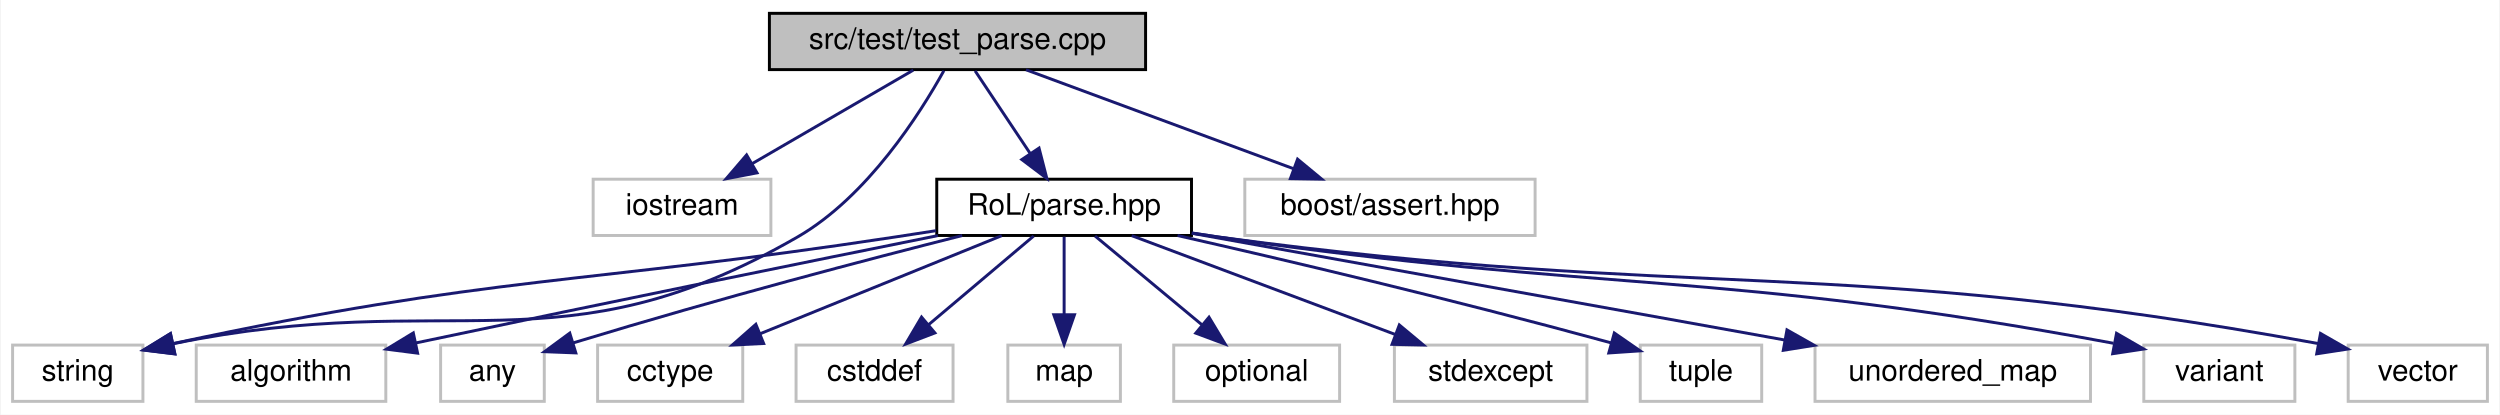
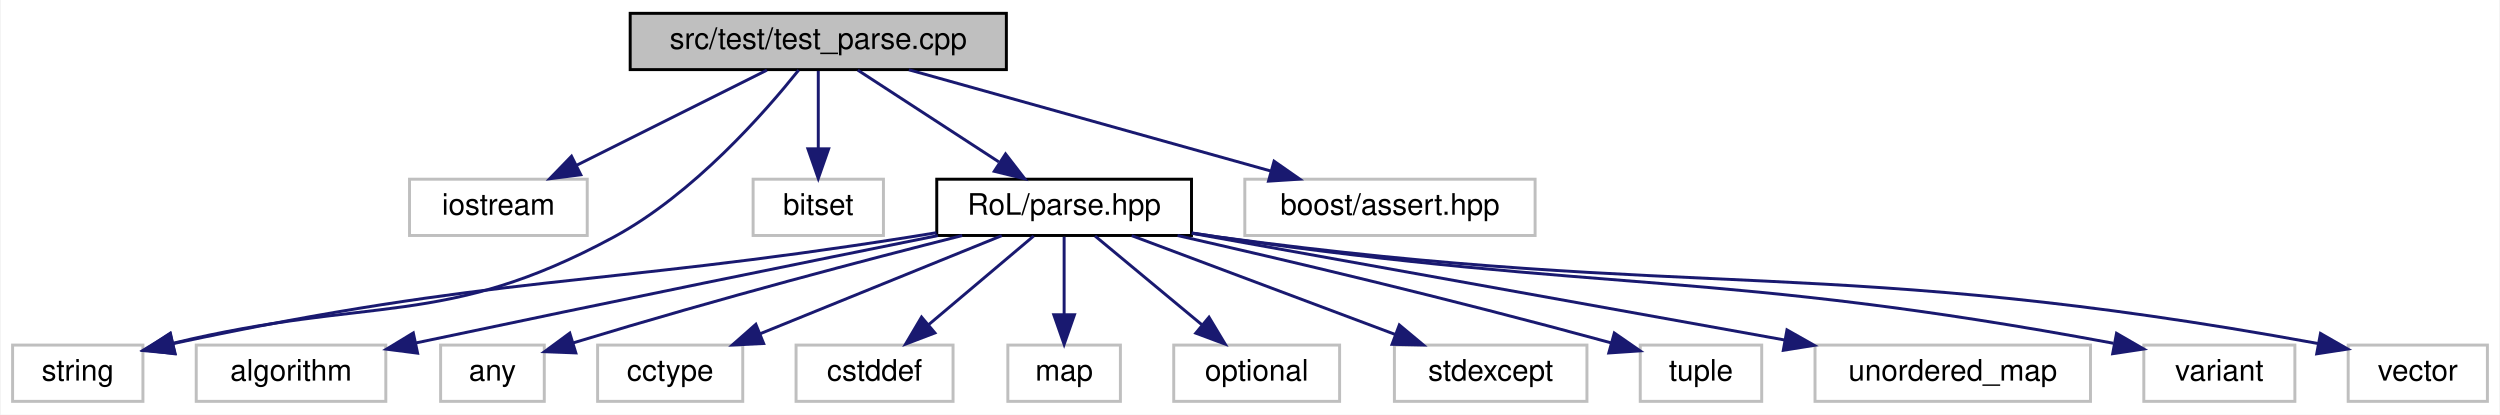
<svg xmlns="http://www.w3.org/2000/svg" xmlns:xlink="http://www.w3.org/1999/xlink" width="844pt" height="140pt" viewBox="0.00 0.00 843.50 140.00">
  <g id="graph0" class="graph" transform="scale(1 1) rotate(0) translate(4 136)">
    <polygon fill="white" stroke="transparent" points="-4,4 -4,-136 839.5,-136 839.5,4 -4,4" />
    <g id="node1" class="node">
      <g id="a_node1">
        <a xlink:title="Sample test unit for the parsing utilies. Validates parsing output.">
-           <polygon fill="#bfbfbf" stroke="black" points="255.5,-112.5 255.5,-131.5 382.5,-131.5 382.5,-112.5 255.5,-112.5" />
-           <text text-anchor="middle" x="319" y="-119.5" font-family="Helvetica,sans-Serif" font-size="10.00">src/test/test_parse.cpp</text>
+           <polygon fill="#bfbfbf" stroke="black" points="208.5,-112.5 208.5,-131.5 335.5,-131.5 335.5,-112.5 208.5,-112.5" />
+           <text text-anchor="middle" x="272" y="-119.5" font-family="Helvetica,sans-Serif" font-size="10.00">src/test/test_parse.cpp</text>
        </a>
      </g>
    </g>
    <g id="node2" class="node">
      <g id="a_node2">
        <a xlink:title=" ">
-           <polygon fill="white" stroke="#bfbfbf" points="196,-56.5 196,-75.5 256,-75.5 256,-56.5 196,-56.5" />
-           <text text-anchor="middle" x="226" y="-63.5" font-family="Helvetica,sans-Serif" font-size="10.00">iostream</text>
+           <polygon fill="white" stroke="#bfbfbf" points="134,-56.5 134,-75.5 194,-75.5 194,-56.5 134,-56.5" />
+           <text text-anchor="middle" x="164" y="-63.5" font-family="Helvetica,sans-Serif" font-size="10.00">iostream</text>
        </a>
      </g>
    </g>
    <g id="edge1" class="edge">
-       <path fill="none" stroke="midnightblue" d="M304.06,-112.32C289.41,-103.82 266.87,-90.73 249.76,-80.8" />
-       <polygon fill="midnightblue" stroke="midnightblue" points="251.31,-77.65 240.9,-75.65 247.8,-83.7 251.31,-77.65" />
+       <path fill="none" stroke="midnightblue" d="M254.65,-112.32C237.33,-103.66 210.48,-90.24 190.5,-80.25" />
+       <polygon fill="midnightblue" stroke="midnightblue" points="191.82,-77 181.31,-75.65 188.69,-83.26 191.82,-77" />
    </g>
    <g id="node3" class="node">
      <g id="a_node3">
        <a xlink:title=" ">
          <polygon fill="white" stroke="#bfbfbf" points="0,-0.5 0,-19.5 44,-19.5 44,-0.5 0,-0.5" />
          <text text-anchor="middle" x="22" y="-7.5" font-family="Helvetica,sans-Serif" font-size="10.00">string</text>
        </a>
      </g>
    </g>
    <g id="edge2" class="edge">
-       <path fill="none" stroke="midnightblue" d="M314.4,-112.13C306.44,-97.77 288.64,-69.63 265,-56 184.95,-9.86 148.6,-39.25 54.21,-19.96" />
-       <polygon fill="midnightblue" stroke="midnightblue" points="54.79,-16.51 44.27,-17.8 53.3,-23.34 54.79,-16.51" />
+       <path fill="none" stroke="midnightblue" d="M265.38,-112.34C254.15,-98.27 229.93,-70.56 203,-56 145.4,-24.86 121.45,-36.38 54.11,-20.1" />
+       <polygon fill="midnightblue" stroke="midnightblue" points="54.87,-16.68 44.32,-17.61 53.15,-23.47 54.87,-16.68" />
    </g>
    <g id="node4" class="node">
      <g id="a_node4">
+         <a xlink:title=" ">
+           <polygon fill="white" stroke="#bfbfbf" points="250,-56.5 250,-75.5 294,-75.5 294,-56.5 250,-56.5" />
+           <text text-anchor="middle" x="272" y="-63.5" font-family="Helvetica,sans-Serif" font-size="10.00">bitset</text>
+         </a>
+       </g>
+     </g>
+     <g id="edge3" class="edge">
+       <path fill="none" stroke="midnightblue" d="M272,-112.08C272,-105.01 272,-94.86 272,-85.99" />
+       <polygon fill="midnightblue" stroke="midnightblue" points="275.5,-85.75 272,-75.75 268.5,-85.75 275.5,-85.75" />
+     </g>
+     <g id="node5" class="node">
+       <g id="a_node5">
        <a xlink:href="parse_8hpp.html" target="_top" xlink:title=" ">
          <polygon fill="white" stroke="black" points="312,-56.5 312,-75.5 398,-75.5 398,-56.5 312,-56.5" />
          <text text-anchor="middle" x="355" y="-63.5" font-family="Helvetica,sans-Serif" font-size="10.00">RoL/parse.hpp</text>
        </a>
      </g>
    </g>
-     <g id="edge3" class="edge">
-       <path fill="none" stroke="midnightblue" d="M324.94,-112.08C329.98,-104.53 337.34,-93.49 343.51,-84.23" />
-       <polygon fill="midnightblue" stroke="midnightblue" points="346.53,-86.01 349.17,-75.75 340.71,-82.13 346.53,-86.01" />
+     <g id="edge4" class="edge">
+       <path fill="none" stroke="midnightblue" d="M285.34,-112.32C298.16,-103.98 317.78,-91.21 332.94,-81.35" />
+       <polygon fill="midnightblue" stroke="midnightblue" points="335.22,-84.04 341.7,-75.65 331.41,-78.17 335.22,-84.04" />
+     </g>
+     <g id="node17" class="node">
+       <g id="a_node17">
+         <a xlink:title=" ">
+           <polygon fill="white" stroke="#bfbfbf" points="416,-56.5 416,-75.5 514,-75.5 514,-56.5 416,-56.5" />
+           <text text-anchor="middle" x="465" y="-63.5" font-family="Helvetica,sans-Serif" font-size="10.00">boost/assert.hpp</text>
+         </a>
+       </g>
+     </g>
+     <g id="edge17" class="edge">
+       <path fill="none" stroke="midnightblue" d="M302.58,-112.44C335.61,-103.2 388.39,-88.44 424.77,-78.26" />
+       <polygon fill="midnightblue" stroke="midnightblue" points="425.87,-81.58 434.56,-75.52 423.99,-74.84 425.87,-81.58" />
+     </g>
+     <g id="edge12" class="edge">
+       <path fill="none" stroke="midnightblue" d="M311.89,-57.44C308.88,-56.94 305.9,-56.46 303,-56 195.27,-38.92 164.46,-43.43 54.11,-19.99" />
+       <polygon fill="midnightblue" stroke="midnightblue" points="54.77,-16.55 44.26,-17.86 53.3,-23.39 54.77,-16.55" />
+     </g>
+     <g id="node6" class="node">
+       <g id="a_node6">
+         <a xlink:title=" ">
+           <polygon fill="white" stroke="#bfbfbf" points="62,-0.5 62,-19.5 126,-19.5 126,-0.5 62,-0.5" />
+           <text text-anchor="middle" x="94" y="-7.5" font-family="Helvetica,sans-Serif" font-size="10.00">algorithm</text>
+         </a>
+       </g>
+     </g>
+     <g id="edge5" class="edge">
+       <path fill="none" stroke="midnightblue" d="M312.38,-56.47C270.11,-47.97 203.23,-34.4 136.12,-20.22" />
+       <polygon fill="midnightblue" stroke="midnightblue" points="136.73,-16.77 126.22,-18.12 135.28,-23.61 136.73,-16.77" />
+     </g>
+     <g id="node7" class="node">
+       <g id="a_node7">
+         <a xlink:title=" ">
+           <polygon fill="white" stroke="#bfbfbf" points="144.5,-0.5 144.5,-19.5 179.5,-19.5 179.5,-0.5 144.5,-0.5" />
+           <text text-anchor="middle" x="162" y="-7.5" font-family="Helvetica,sans-Serif" font-size="10.00">any</text>
+         </a>
+       </g>
+     </g>
+     <g id="edge6" class="edge">
+       <path fill="none" stroke="midnightblue" d="M320.58,-56.48C288.72,-48.42 239.86,-35.65 189.35,-20.27" />
+       <polygon fill="midnightblue" stroke="midnightblue" points="190.15,-16.86 179.57,-17.27 188.1,-23.55 190.15,-16.86" />
+     </g>
+     <g id="node8" class="node">
+       <g id="a_node8">
+         <a xlink:title=" ">
+           <polygon fill="white" stroke="#bfbfbf" points="197.5,-0.5 197.5,-19.5 246.5,-19.5 246.5,-0.5 197.5,-0.5" />
+           <text text-anchor="middle" x="222" y="-7.5" font-family="Helvetica,sans-Serif" font-size="10.00">cctype</text>
+         </a>
+       </g>
+     </g>
+     <g id="edge7" class="edge">
+       <path fill="none" stroke="midnightblue" d="M333.93,-56.44C311.94,-47.52 277.27,-33.44 252.34,-23.32" />
+       <polygon fill="midnightblue" stroke="midnightblue" points="253.56,-20.04 242.98,-19.52 250.92,-26.52 253.56,-20.04" />
+     </g>
+     <g id="node9" class="node">
+       <g id="a_node9">
+         <a xlink:title=" ">
+           <polygon fill="white" stroke="#bfbfbf" points="264.5,-0.5 264.5,-19.5 317.5,-19.5 317.5,-0.5 264.5,-0.5" />
+           <text text-anchor="middle" x="291" y="-7.5" font-family="Helvetica,sans-Serif" font-size="10.00">cstddef</text>
+         </a>
+       </g>
+     </g>
+     <g id="edge8" class="edge">
+       <path fill="none" stroke="midnightblue" d="M344.72,-56.32C335.16,-48.26 320.72,-36.08 309.22,-26.37" />
+       <polygon fill="midnightblue" stroke="midnightblue" points="311.37,-23.61 301.47,-19.83 306.86,-28.96 311.37,-23.61" />
+     </g>
+     <g id="node10" class="node">
+       <g id="a_node10">
+         <a xlink:title=" ">
+           <polygon fill="white" stroke="#bfbfbf" points="336,-0.5 336,-19.5 374,-19.5 374,-0.5 336,-0.5" />
+           <text text-anchor="middle" x="355" y="-7.5" font-family="Helvetica,sans-Serif" font-size="10.00">map</text>
+         </a>
+       </g>
+     </g>
+     <g id="edge9" class="edge">
+       <path fill="none" stroke="midnightblue" d="M355,-56.08C355,-49.01 355,-38.86 355,-29.99" />
+       <polygon fill="midnightblue" stroke="midnightblue" points="358.5,-29.75 355,-19.75 351.5,-29.75 358.5,-29.75" />
+     </g>
+     <g id="node11" class="node">
+       <g id="a_node11">
+         <a xlink:title=" ">
+           <polygon fill="white" stroke="#bfbfbf" points="392,-0.5 392,-19.5 448,-19.5 448,-0.5 392,-0.5" />
+           <text text-anchor="middle" x="420" y="-7.5" font-family="Helvetica,sans-Serif" font-size="10.00">optional</text>
+         </a>
+       </g>
+     </g>
+     <g id="edge10" class="edge">
+       <path fill="none" stroke="midnightblue" d="M365.44,-56.32C375.15,-48.26 389.82,-36.08 401.5,-26.37" />
+       <polygon fill="midnightblue" stroke="midnightblue" points="403.91,-28.92 409.37,-19.83 399.44,-23.53 403.91,-28.92" />
+     </g>
+     <g id="node12" class="node">
+       <g id="a_node12">
+         <a xlink:title=" ">
+           <polygon fill="white" stroke="#bfbfbf" points="466.5,-0.5 466.5,-19.5 531.5,-19.5 531.5,-0.5 466.5,-0.5" />
+           <text text-anchor="middle" x="499" y="-7.5" font-family="Helvetica,sans-Serif" font-size="10.00">stdexcept</text>
+         </a>
+       </g>
+     </g>
+     <g id="edge11" class="edge">
+       <path fill="none" stroke="midnightblue" d="M377.82,-56.44C401.83,-47.44 439.83,-33.19 466.87,-23.05" />
+       <polygon fill="midnightblue" stroke="midnightblue" points="468.16,-26.3 476.29,-19.52 465.7,-19.75 468.16,-26.3" />
+     </g>
+     <g id="node13" class="node">
+       <g id="a_node13">
+         <a xlink:title=" ">
+           <polygon fill="white" stroke="#bfbfbf" points="549.5,-0.5 549.5,-19.5 590.5,-19.5 590.5,-0.5 549.5,-0.5" />
+           <text text-anchor="middle" x="570" y="-7.5" font-family="Helvetica,sans-Serif" font-size="10.00">tuple</text>
+         </a>
+       </g>
+     </g>
+     <g id="edge13" class="edge">
+       <path fill="none" stroke="midnightblue" d="M393.3,-56.48C428.97,-48.38 483.83,-35.51 539.74,-20.23" />
+       <polygon fill="midnightblue" stroke="midnightblue" points="540.74,-23.58 549.45,-17.55 538.88,-16.84 540.74,-23.58" />
+     </g>
+     <g id="node14" class="node">
+       <g id="a_node14">
+         <a xlink:title=" ">
+           <polygon fill="white" stroke="#bfbfbf" points="608.5,-0.5 608.5,-19.5 701.5,-19.5 701.5,-0.5 608.5,-0.5" />
+           <text text-anchor="middle" x="655" y="-7.5" font-family="Helvetica,sans-Serif" font-size="10.00">unordered_map</text>
+         </a>
+       </g>
+     </g>
+     <g id="edge14" class="edge">
+       <path fill="none" stroke="midnightblue" d="M398.3,-57.21C450.96,-47.73 539.99,-31.7 598.13,-21.24" />
+       <polygon fill="midnightblue" stroke="midnightblue" points="599.03,-24.63 608.25,-19.41 597.79,-17.74 599.03,-24.63" />
+     </g>
+     <g id="node15" class="node">
+       <g id="a_node15">
+         <a xlink:title=" ">
+           <polygon fill="white" stroke="#bfbfbf" points="719.5,-0.5 719.5,-19.5 770.5,-19.5 770.5,-0.5 719.5,-0.5" />
+           <text text-anchor="middle" x="745" y="-7.5" font-family="Helvetica,sans-Serif" font-size="10.00">variant</text>
+         </a>
+       </g>
+     </g>
+     <g id="edge15" class="edge">
+       <path fill="none" stroke="midnightblue" d="M398.1,-57.36C401.11,-56.88 404.1,-56.42 407,-56 538.35,-36.87 575.55,-45.04 709.25,-20.11" />
+       <polygon fill="midnightblue" stroke="midnightblue" points="710.29,-23.47 719.47,-18.17 708.99,-16.59 710.29,-23.47" />
    </g>
    <g id="node16" class="node">
      <g id="a_node16">
        <a xlink:title=" ">
-           <polygon fill="white" stroke="#bfbfbf" points="416,-56.5 416,-75.5 514,-75.5 514,-56.5 416,-56.5" />
-           <text text-anchor="middle" x="465" y="-63.5" font-family="Helvetica,sans-Serif" font-size="10.00">boost/assert.hpp</text>
-         </a>
-       </g>
-     </g>
-     <g id="edge16" class="edge">
-       <path fill="none" stroke="midnightblue" d="M342.13,-112.44C366.48,-103.44 405.01,-89.19 432.42,-79.05" />
-       <polygon fill="midnightblue" stroke="midnightblue" points="433.81,-82.27 441.97,-75.52 431.38,-75.7 433.81,-82.27" />
-     </g>
-     <g id="edge11" class="edge">
-       <path fill="none" stroke="midnightblue" d="M311.75,-58.12C307.11,-57.4 302.46,-56.68 298,-56 192.39,-39.9 162.29,-43.18 54.26,-20.03" />
-       <polygon fill="midnightblue" stroke="midnightblue" points="54.77,-16.56 44.26,-17.86 53.29,-23.4 54.77,-16.56" />
-     </g>
-     <g id="node5" class="node">
-       <g id="a_node5">
-         <a xlink:title=" ">
-           <polygon fill="white" stroke="#bfbfbf" points="62,-0.5 62,-19.5 126,-19.5 126,-0.5 62,-0.5" />
-           <text text-anchor="middle" x="94" y="-7.5" font-family="Helvetica,sans-Serif" font-size="10.00">algorithm</text>
-         </a>
-       </g>
-     </g>
-     <g id="edge4" class="edge">
-       <path fill="none" stroke="midnightblue" d="M312.38,-56.47C270.11,-47.97 203.23,-34.4 136.12,-20.22" />
-       <polygon fill="midnightblue" stroke="midnightblue" points="136.73,-16.77 126.22,-18.12 135.28,-23.61 136.73,-16.77" />
-     </g>
-     <g id="node6" class="node">
-       <g id="a_node6">
-         <a xlink:title=" ">
-           <polygon fill="white" stroke="#bfbfbf" points="144.5,-0.5 144.5,-19.5 179.5,-19.5 179.5,-0.5 144.5,-0.5" />
-           <text text-anchor="middle" x="162" y="-7.5" font-family="Helvetica,sans-Serif" font-size="10.00">any</text>
-         </a>
-       </g>
-     </g>
-     <g id="edge5" class="edge">
-       <path fill="none" stroke="midnightblue" d="M320.58,-56.48C288.72,-48.42 239.86,-35.65 189.35,-20.27" />
-       <polygon fill="midnightblue" stroke="midnightblue" points="190.15,-16.86 179.57,-17.27 188.1,-23.55 190.15,-16.86" />
-     </g>
-     <g id="node7" class="node">
-       <g id="a_node7">
-         <a xlink:title=" ">
-           <polygon fill="white" stroke="#bfbfbf" points="197.5,-0.5 197.5,-19.5 246.5,-19.5 246.5,-0.5 197.5,-0.5" />
-           <text text-anchor="middle" x="222" y="-7.5" font-family="Helvetica,sans-Serif" font-size="10.00">cctype</text>
-         </a>
-       </g>
-     </g>
-     <g id="edge6" class="edge">
-       <path fill="none" stroke="midnightblue" d="M333.93,-56.44C311.94,-47.52 277.27,-33.44 252.34,-23.32" />
-       <polygon fill="midnightblue" stroke="midnightblue" points="253.56,-20.04 242.98,-19.52 250.92,-26.52 253.56,-20.04" />
-     </g>
-     <g id="node8" class="node">
-       <g id="a_node8">
-         <a xlink:title=" ">
-           <polygon fill="white" stroke="#bfbfbf" points="264.5,-0.5 264.5,-19.5 317.5,-19.5 317.5,-0.5 264.5,-0.5" />
-           <text text-anchor="middle" x="291" y="-7.5" font-family="Helvetica,sans-Serif" font-size="10.00">cstddef</text>
-         </a>
-       </g>
-     </g>
-     <g id="edge7" class="edge">
-       <path fill="none" stroke="midnightblue" d="M344.72,-56.32C335.16,-48.26 320.72,-36.08 309.22,-26.37" />
-       <polygon fill="midnightblue" stroke="midnightblue" points="311.37,-23.61 301.47,-19.83 306.86,-28.96 311.37,-23.61" />
-     </g>
-     <g id="node9" class="node">
-       <g id="a_node9">
-         <a xlink:title=" ">
-           <polygon fill="white" stroke="#bfbfbf" points="336,-0.5 336,-19.5 374,-19.5 374,-0.5 336,-0.5" />
-           <text text-anchor="middle" x="355" y="-7.5" font-family="Helvetica,sans-Serif" font-size="10.00">map</text>
-         </a>
-       </g>
-     </g>
-     <g id="edge8" class="edge">
-       <path fill="none" stroke="midnightblue" d="M355,-56.08C355,-49.01 355,-38.86 355,-29.99" />
-       <polygon fill="midnightblue" stroke="midnightblue" points="358.5,-29.75 355,-19.75 351.5,-29.75 358.5,-29.75" />
-     </g>
-     <g id="node10" class="node">
-       <g id="a_node10">
-         <a xlink:title=" ">
-           <polygon fill="white" stroke="#bfbfbf" points="392,-0.5 392,-19.5 448,-19.5 448,-0.5 392,-0.5" />
-           <text text-anchor="middle" x="420" y="-7.5" font-family="Helvetica,sans-Serif" font-size="10.00">optional</text>
-         </a>
-       </g>
-     </g>
-     <g id="edge9" class="edge">
-       <path fill="none" stroke="midnightblue" d="M365.44,-56.32C375.15,-48.26 389.82,-36.08 401.5,-26.37" />
-       <polygon fill="midnightblue" stroke="midnightblue" points="403.91,-28.92 409.37,-19.83 399.44,-23.53 403.91,-28.92" />
-     </g>
-     <g id="node11" class="node">
-       <g id="a_node11">
-         <a xlink:title=" ">
-           <polygon fill="white" stroke="#bfbfbf" points="466.5,-0.5 466.5,-19.5 531.5,-19.5 531.5,-0.5 466.5,-0.5" />
-           <text text-anchor="middle" x="499" y="-7.5" font-family="Helvetica,sans-Serif" font-size="10.00">stdexcept</text>
-         </a>
-       </g>
-     </g>
-     <g id="edge10" class="edge">
-       <path fill="none" stroke="midnightblue" d="M377.82,-56.44C401.83,-47.44 439.83,-33.19 466.87,-23.05" />
-       <polygon fill="midnightblue" stroke="midnightblue" points="468.16,-26.3 476.29,-19.52 465.7,-19.75 468.16,-26.3" />
-     </g>
-     <g id="node12" class="node">
-       <g id="a_node12">
-         <a xlink:title=" ">
-           <polygon fill="white" stroke="#bfbfbf" points="549.5,-0.5 549.5,-19.5 590.5,-19.5 590.5,-0.5 549.5,-0.5" />
-           <text text-anchor="middle" x="570" y="-7.5" font-family="Helvetica,sans-Serif" font-size="10.00">tuple</text>
-         </a>
-       </g>
-     </g>
-     <g id="edge12" class="edge">
-       <path fill="none" stroke="midnightblue" d="M393.3,-56.48C428.97,-48.38 483.83,-35.51 539.74,-20.23" />
-       <polygon fill="midnightblue" stroke="midnightblue" points="540.74,-23.58 549.45,-17.55 538.88,-16.84 540.74,-23.58" />
-     </g>
-     <g id="node13" class="node">
-       <g id="a_node13">
-         <a xlink:title=" ">
-           <polygon fill="white" stroke="#bfbfbf" points="608.5,-0.5 608.5,-19.5 701.5,-19.5 701.5,-0.5 608.5,-0.5" />
-           <text text-anchor="middle" x="655" y="-7.5" font-family="Helvetica,sans-Serif" font-size="10.00">unordered_map</text>
-         </a>
-       </g>
-     </g>
-     <g id="edge13" class="edge">
-       <path fill="none" stroke="midnightblue" d="M398.3,-57.21C450.96,-47.73 539.99,-31.7 598.13,-21.24" />
-       <polygon fill="midnightblue" stroke="midnightblue" points="599.03,-24.63 608.25,-19.41 597.79,-17.74 599.03,-24.63" />
-     </g>
-     <g id="node14" class="node">
-       <g id="a_node14">
-         <a xlink:title=" ">
-           <polygon fill="white" stroke="#bfbfbf" points="719.5,-0.5 719.5,-19.5 770.5,-19.5 770.5,-0.5 719.5,-0.5" />
-           <text text-anchor="middle" x="745" y="-7.5" font-family="Helvetica,sans-Serif" font-size="10.00">variant</text>
-         </a>
-       </g>
-     </g>
-     <g id="edge14" class="edge">
-       <path fill="none" stroke="midnightblue" d="M398.1,-57.36C401.11,-56.88 404.1,-56.42 407,-56 538.35,-36.87 575.55,-45.04 709.25,-20.11" />
-       <polygon fill="midnightblue" stroke="midnightblue" points="710.29,-23.47 719.47,-18.17 708.99,-16.59 710.29,-23.47" />
-     </g>
-     <g id="node15" class="node">
-       <g id="a_node15">
-         <a xlink:title=" ">
          <polygon fill="white" stroke="#bfbfbf" points="788.5,-0.5 788.5,-19.5 835.5,-19.5 835.5,-0.5 788.5,-0.5" />
          <text text-anchor="middle" x="812" y="-7.5" font-family="Helvetica,sans-Serif" font-size="10.00">vector</text>
        </a>
      </g>
    </g>
-     <g id="edge15" class="edge">
+     <g id="edge16" class="edge">
      <path fill="none" stroke="midnightblue" d="M398.09,-57.29C401.1,-56.83 404.09,-56.39 407,-56 568.84,-34.22 614.53,-50.02 778.41,-20.01" />
      <polygon fill="midnightblue" stroke="midnightblue" points="779.15,-23.43 788.35,-18.16 777.87,-16.55 779.15,-23.43" />
    </g>
  </g>
</svg>
